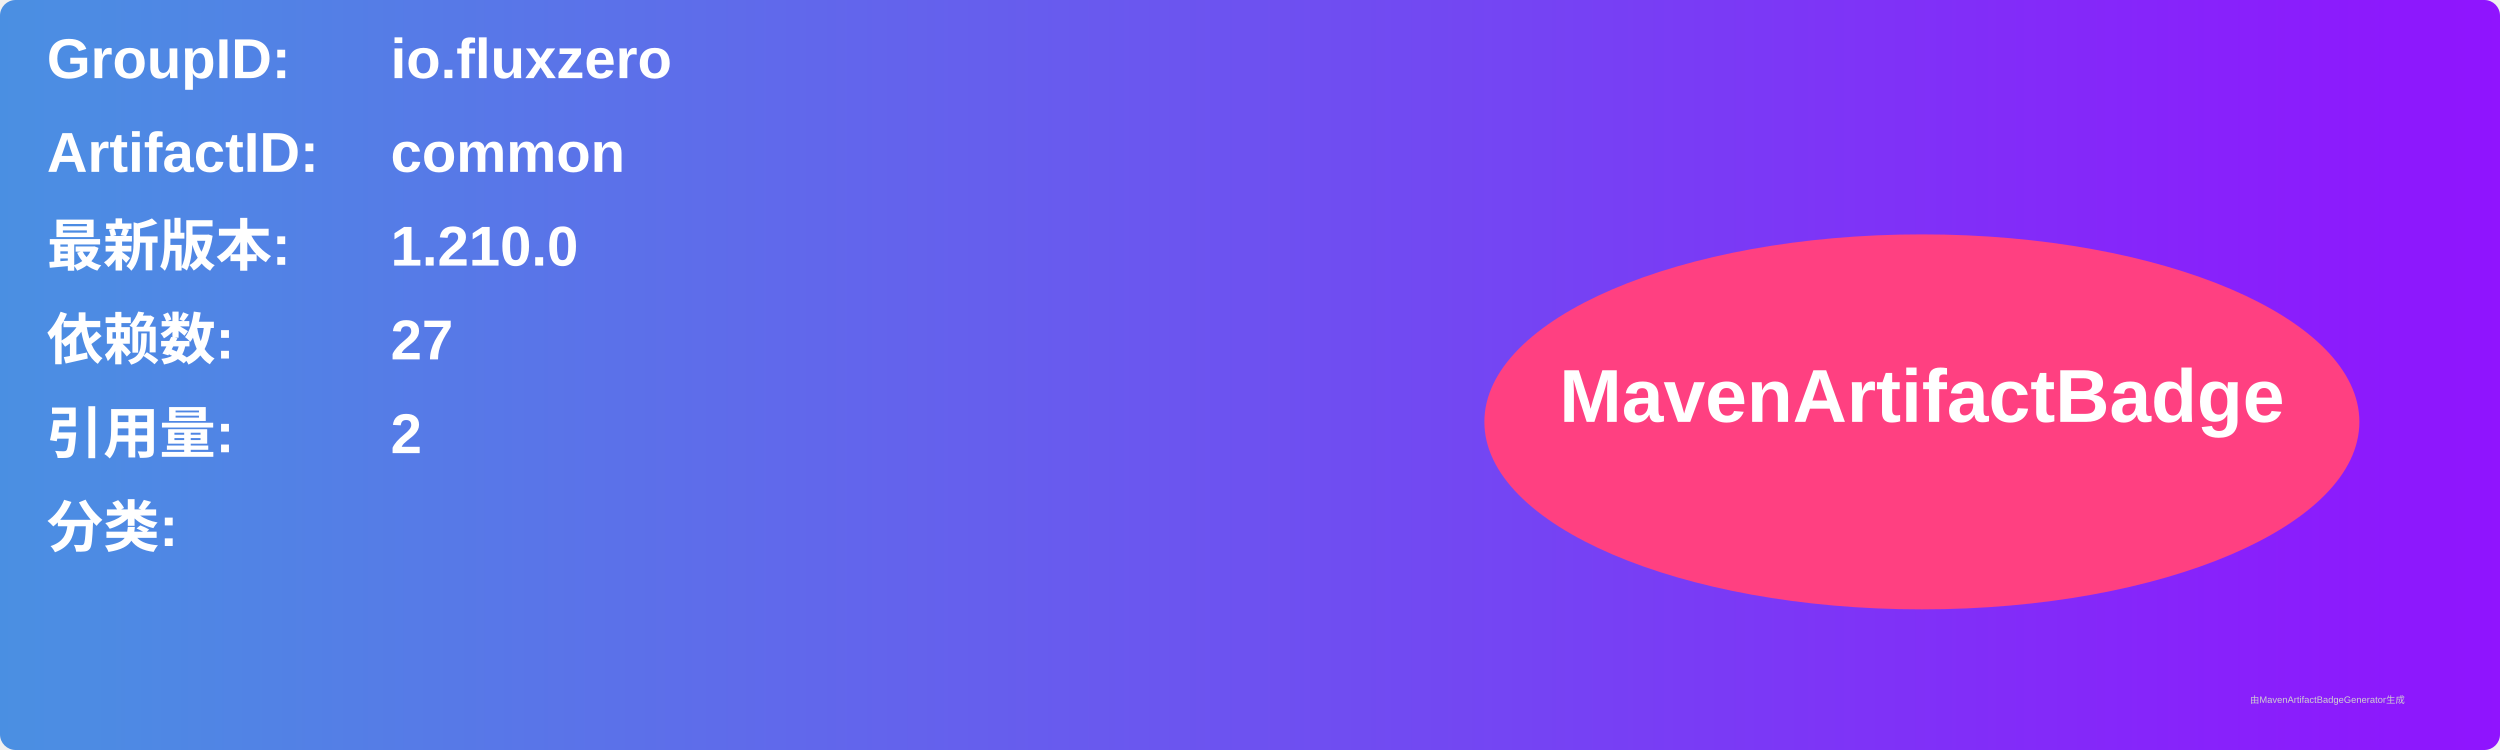
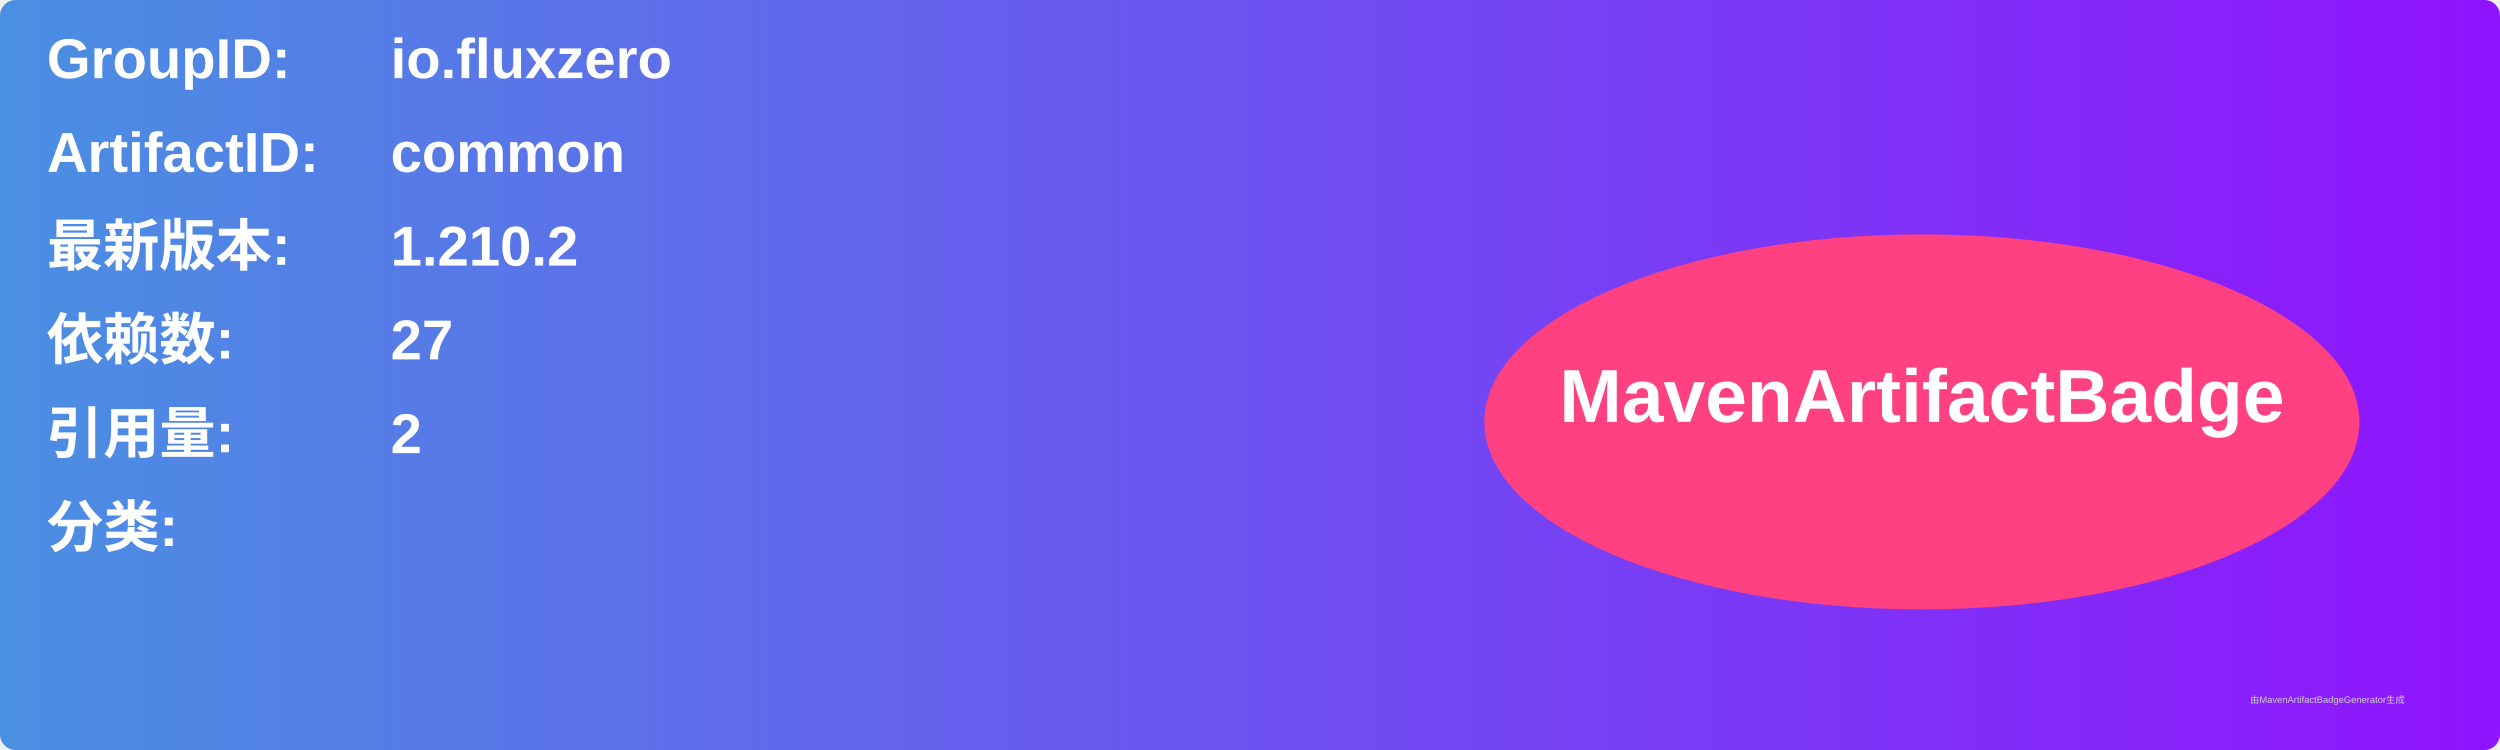
<svg xmlns="http://www.w3.org/2000/svg" width="800" height="240" viewBox="0 0 800 240">
  <linearGradient id="grad" x1="0%" y1="0%" x2="100%" y2="0%">
    <stop offset="0%" stop-color="#4a90e2" />
    <stop offset="100%" stop-color="#9013fe" />
  </linearGradient>
  <rect width="100%" height="100%" rx="5" ry="5" fill="url(#grad)" />
  <g transform="translate(15, 15)">
    <text x="0" y="10" font-family="Arial" font-size="18" fill="white" font-weight="bold" width="260">GroupID:</text>
    <text x="110" y="10" font-family="Arial" font-size="18" fill="white" font-weight="bold" width="460">io.fluxzero</text>
    <text x="0" y="40" font-family="Arial" font-size="18" fill="white" font-weight="bold" width="260">ArtifactID:</text>
    <text x="110" y="40" font-family="Arial" font-size="18" fill="white" font-weight="bold" width="460">common</text>
    <text x="0" y="70" font-family="Arial" font-size="18" fill="white" font-weight="bold">最新版本:</text>
    <text x="110" y="70" font-family="Arial" font-size="18" fill="white" font-weight="bold">
-       <tspan font-weight="bold">1.210.0</tspan>
+       <tspan font-weight="bold">1.210.2</tspan>
    </text>
    <text x="0" y="100" font-family="Arial" font-size="18" fill="white" font-weight="bold">依赖数: </text>
    <text x="110" y="100" font-family="Arial" font-size="18" fill="white">
      <tspan font-weight="bold">27</tspan>
    </text>
    <text x="0" y="130" font-family="Arial" font-size="18" fill="white" font-weight="bold">引用量: </text>
    <text x="110" y="130" font-family="Arial" font-size="18" fill="white">
      <tspan font-weight="bold">2</tspan>
    </text>
    <text x="0" y="160" font-family="Arial" font-size="18" fill="white" font-weight="bold">分类:</text>
    <text x="10" y="190" font-family="Arial" font-size="10" fill="white">
      <tspan font-weight="bold" />
    </text>
    <ellipse cx="600" cy="120" rx="140" ry="60" fill="#ff4081" />
    <text x="600" y="120" text-anchor="middle" font-family="Arial" font-size="24" fill="white" font-weight="bold">MavenArtifactBadge</text>
  </g>
  <text x="720" y="225" font-family="Arial" font-size="3" fill="#d0d0d0">由MavenArtifactBadgeGenerator生成</text>
</svg>
